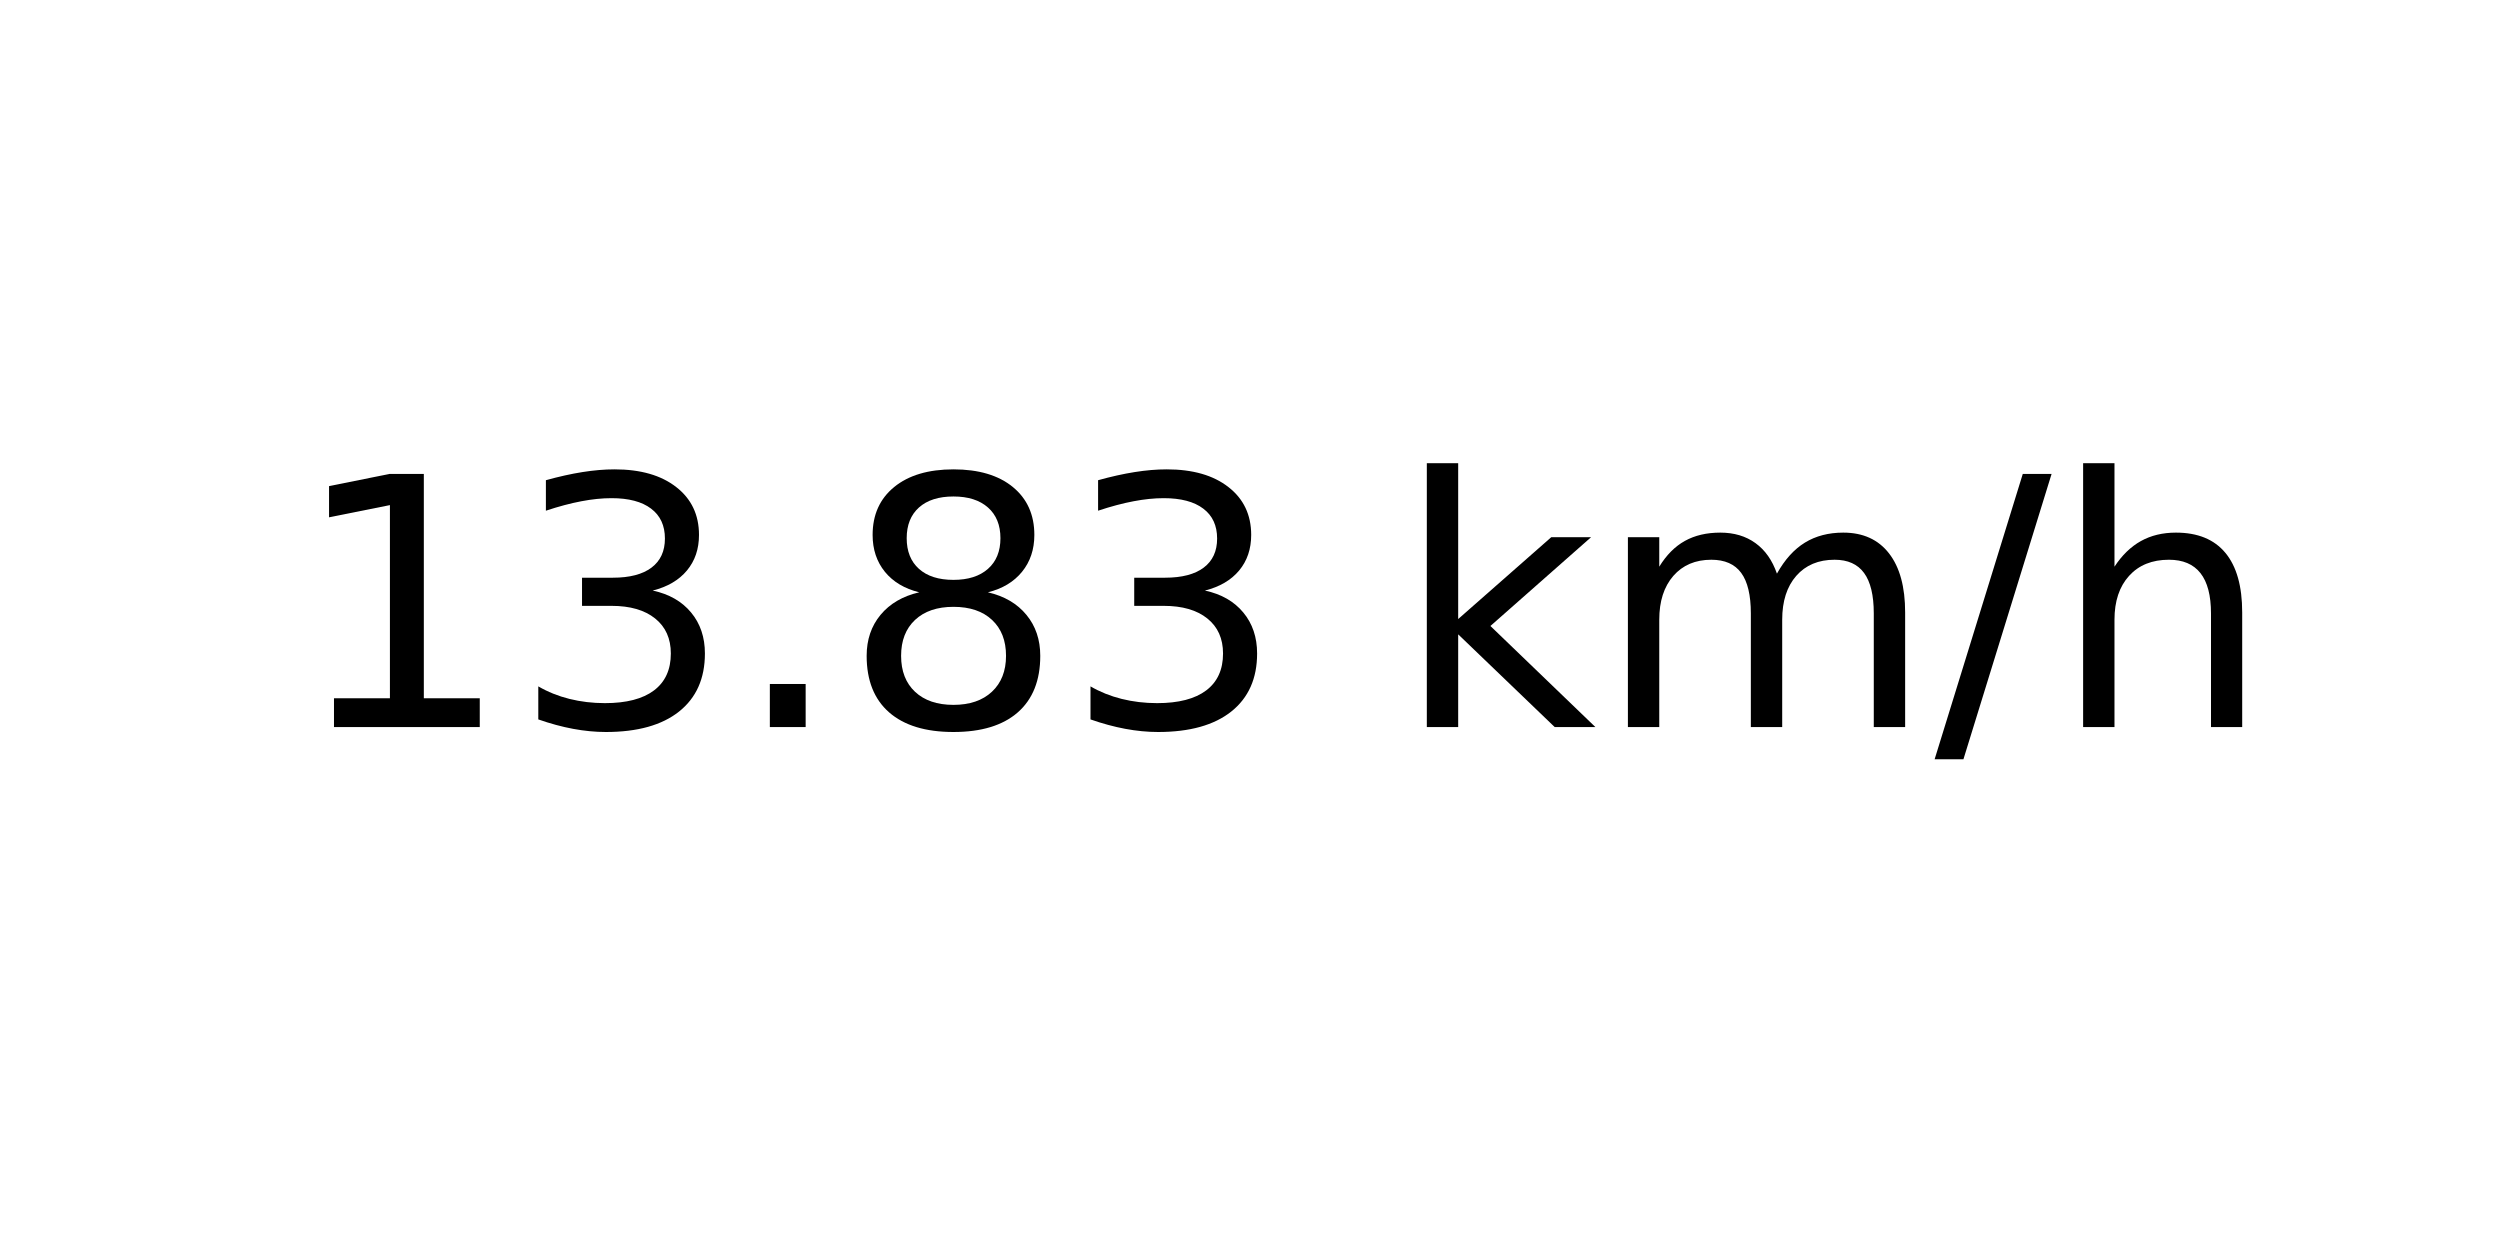
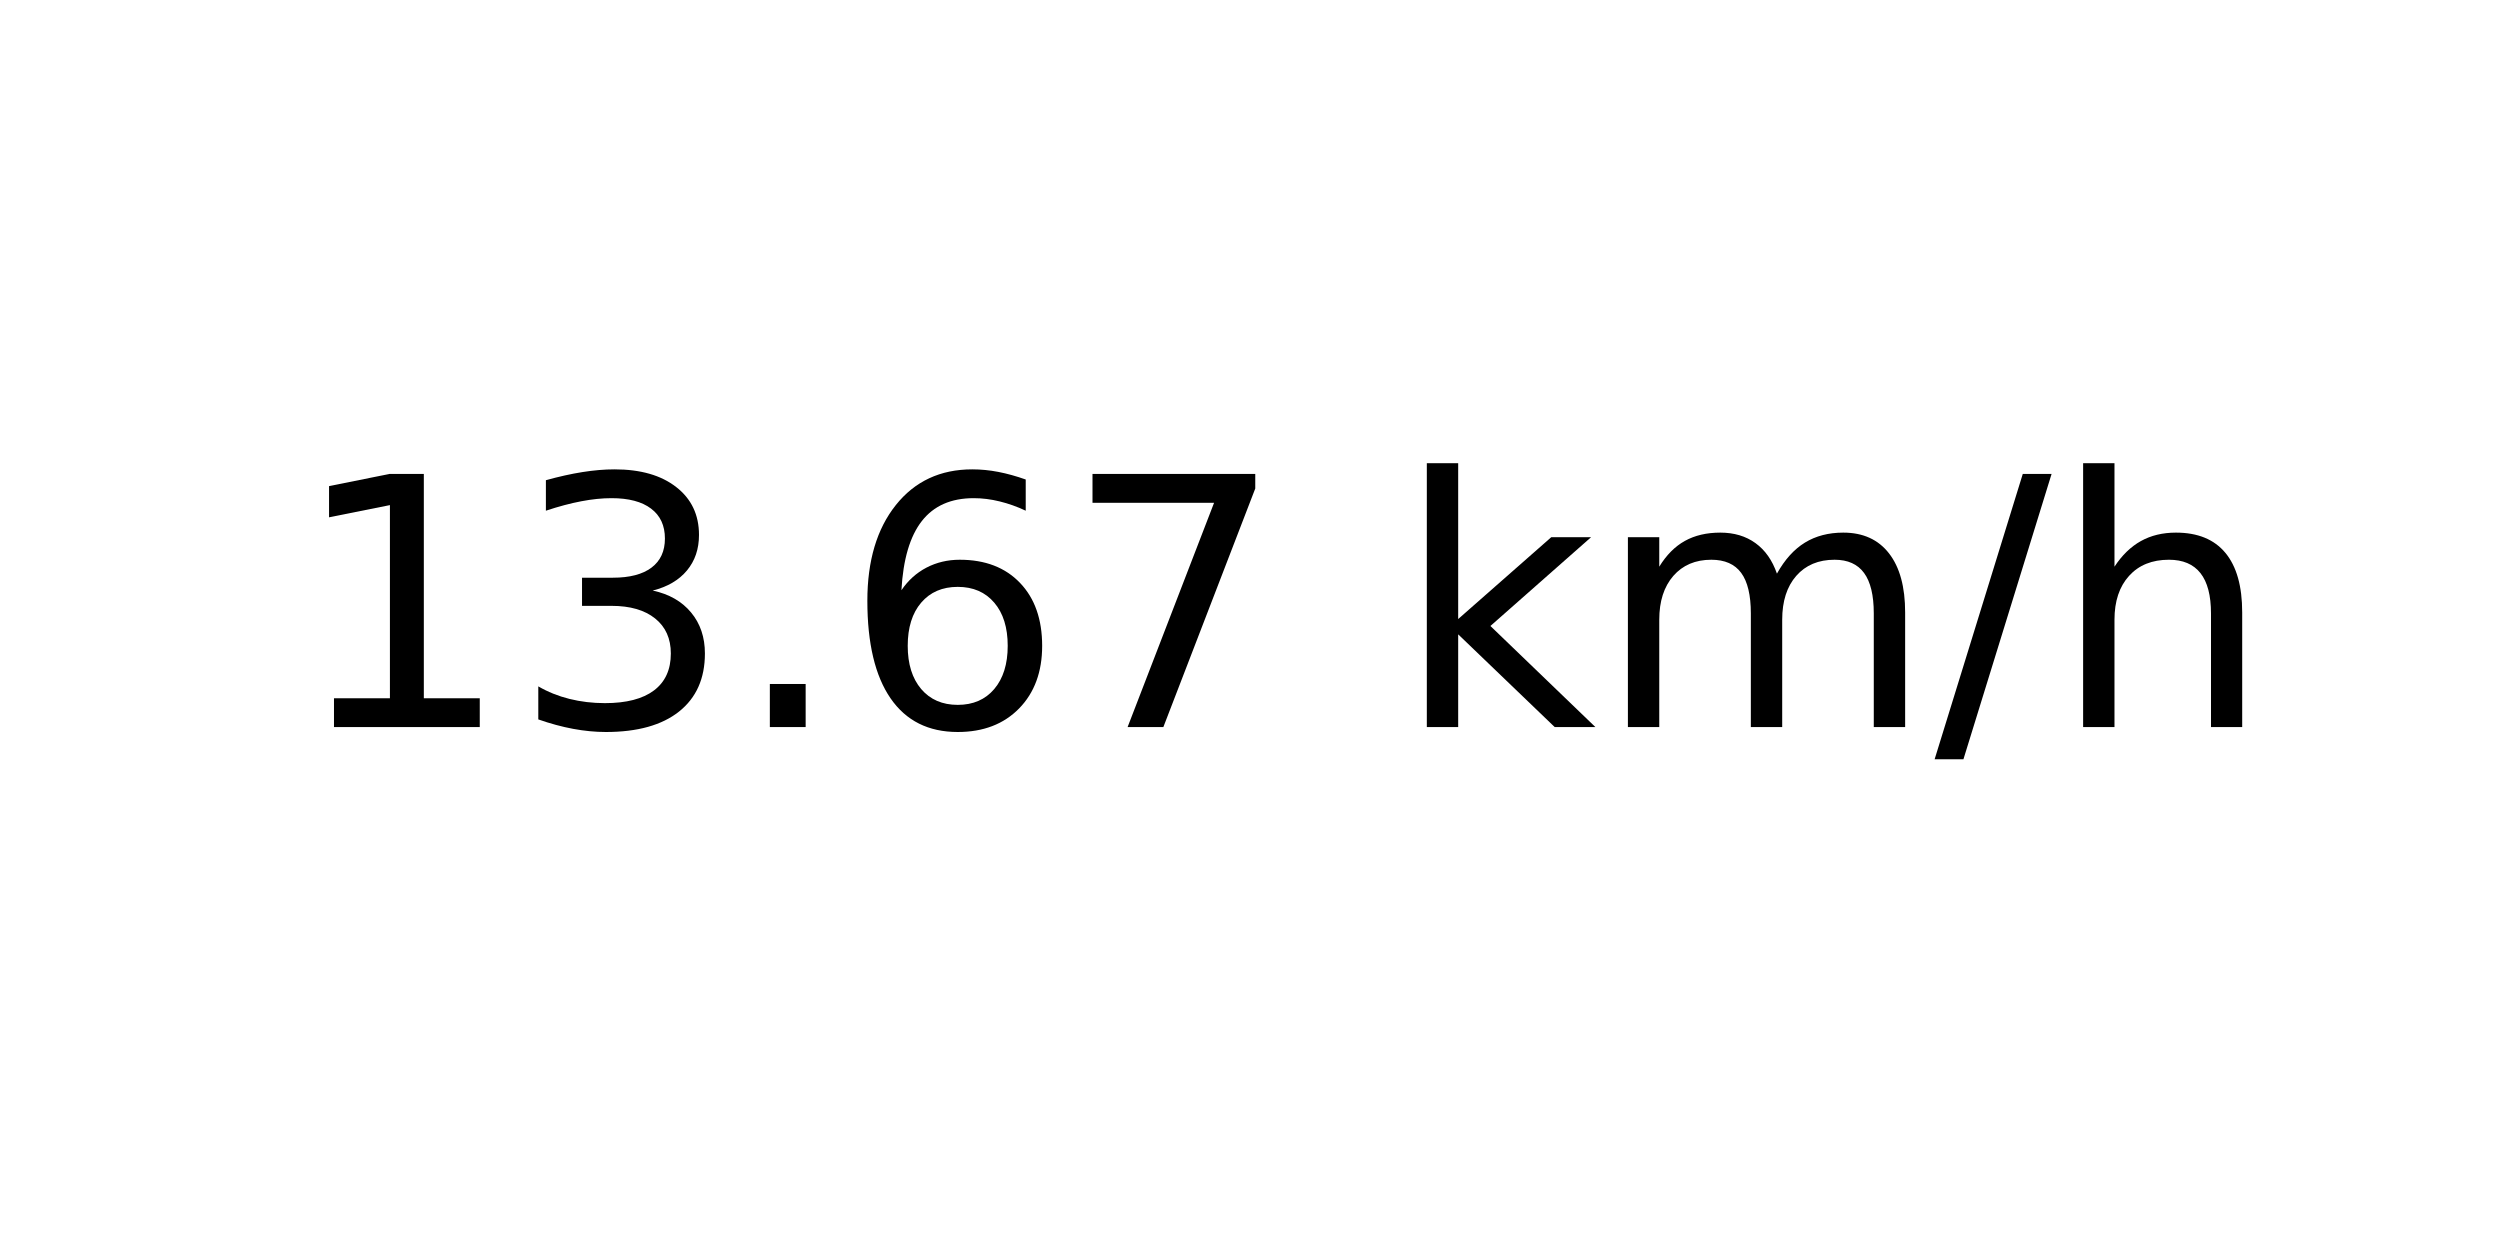
<svg xmlns="http://www.w3.org/2000/svg" xmlns:xlink="http://www.w3.org/1999/xlink" width="72pt" height="36pt" viewBox="0 0 72 36" version="1.1">
  <defs>
    <style type="text/css">*{stroke-linejoin: round; stroke-linecap: butt}</style>
  </defs>
  <g id="figure_1">
    <g id="axes_1">
      <g id="text_1">
        <g transform="translate(8.378125 20.93937) scale(0.1 -0.1)">
          <defs>
            <path id="DejaVuSans-31" d="M 794 531  L 1825 531  L 1825 4091  L 703 3866  L 703 4441  L 1819 4666  L 2450 4666  L 2450 531  L 3481 531  L 3481 0  L 794 0  L 794 531  z " transform="scale(0.015625)" />
            <path id="DejaVuSans-33" d="M 2597 2516  Q 3050 2419 3304 2112  Q 3559 1806 3559 1356  Q 3559 666 3084 287  Q 2609 -91 1734 -91  Q 1441 -91 1130 -33  Q 819 25 488 141  L 488 750  Q 750 597 1062 519  Q 1375 441 1716 441  Q 2309 441 2620 675  Q 2931 909 2931 1356  Q 2931 1769 2642 2001  Q 2353 2234 1838 2234  L 1294 2234  L 1294 2753  L 1863 2753  Q 2328 2753 2575 2939  Q 2822 3125 2822 3475  Q 2822 3834 2567 4026  Q 2313 4219 1838 4219  Q 1578 4219 1281 4162  Q 984 4106 628 3988  L 628 4550  Q 988 4650 1302 4700  Q 1616 4750 1894 4750  Q 2613 4750 3031 4423  Q 3450 4097 3450 3541  Q 3450 3153 3228 2886  Q 3006 2619 2597 2516  z " transform="scale(0.015625)" />
            <path id="DejaVuSans-2e" d="M 684 794  L 1344 794  L 1344 0  L 684 0  L 684 794  z " transform="scale(0.015625)" />
-             <path id="DejaVuSans-38" d="M 2034 2216  Q 1584 2216 1326 1975  Q 1069 1734 1069 1313  Q 1069 891 1326 650  Q 1584 409 2034 409  Q 2484 409 2743 651  Q 3003 894 3003 1313  Q 3003 1734 2745 1975  Q 2488 2216 2034 2216  z M 1403 2484  Q 997 2584 770 2862  Q 544 3141 544 3541  Q 544 4100 942 4425  Q 1341 4750 2034 4750  Q 2731 4750 3128 4425  Q 3525 4100 3525 3541  Q 3525 3141 3298 2862  Q 3072 2584 2669 2484  Q 3125 2378 3379 2068  Q 3634 1759 3634 1313  Q 3634 634 3220 271  Q 2806 -91 2034 -91  Q 1263 -91 848 271  Q 434 634 434 1313  Q 434 1759 690 2068  Q 947 2378 1403 2484  z M 1172 3481  Q 1172 3119 1398 2916  Q 1625 2713 2034 2713  Q 2441 2713 2670 2916  Q 2900 3119 2900 3481  Q 2900 3844 2670 4047  Q 2441 4250 2034 4250  Q 1625 4250 1398 4047  Q 1172 3844 1172 3481  z " transform="scale(0.015625)" />
+             <path id="DejaVuSans-36" d="M 2113 2584  Q 1688 2584 1439 2293  Q 1191 2003 1191 1497  Q 1191 994 1439 701  Q 1688 409 2113 409  Q 2538 409 2786 701  Q 3034 994 3034 1497  Q 3034 2003 2786 2293  Q 2538 2584 2113 2584  z M 3366 4563  L 3366 3988  Q 3128 4100 2886 4159  Q 2644 4219 2406 4219  Q 1781 4219 1451 3797  Q 1122 3375 1075 2522  Q 1259 2794 1537 2939  Q 1816 3084 2150 3084  Q 2853 3084 3261 2657  Q 3669 2231 3669 1497  Q 3669 778 3244 343  Q 2819 -91 2113 -91  Q 1303 -91 875 529  Q 447 1150 447 2328  Q 447 3434 972 4092  Q 1497 4750 2381 4750  Q 2619 4750 2861 4703  Q 3103 4656 3366 4563  z " transform="scale(0.015625)" />
+             <path id="DejaVuSans-37" d="M 525 4666  L 3525 4666  L 3525 4397  L 1831 0  L 1172 0  L 2766 4134  L 525 4134  L 525 4666  z " transform="scale(0.015625)" />
            <path id="DejaVuSans-20" transform="scale(0.015625)" />
            <path id="DejaVuSans-6b" d="M 581 4863  L 1159 4863  L 1159 1991  L 2875 3500  L 3609 3500  L 1753 1863  L 3688 0  L 2938 0  L 1159 1709  L 1159 0  L 581 0  L 581 4863  z " transform="scale(0.015625)" />
            <path id="DejaVuSans-6d" d="M 3328 2828  Q 3544 3216 3844 3400  Q 4144 3584 4550 3584  Q 5097 3584 5394 3201  Q 5691 2819 5691 2113  L 5691 0  L 5113 0  L 5113 2094  Q 5113 2597 4934 2840  Q 4756 3084 4391 3084  Q 3944 3084 3684 2787  Q 3425 2491 3425 1978  L 3425 0  L 2847 0  L 2847 2094  Q 2847 2600 2669 2842  Q 2491 3084 2119 3084  Q 1678 3084 1418 2786  Q 1159 2488 1159 1978  L 1159 0  L 581 0  L 581 3500  L 1159 3500  L 1159 2956  Q 1356 3278 1631 3431  Q 1906 3584 2284 3584  Q 2666 3584 2933 3390  Q 3200 3197 3328 2828  z " transform="scale(0.015625)" />
            <path id="DejaVuSans-2f" d="M 1625 4666  L 2156 4666  L 531 -594  L 0 -594  L 1625 4666  z " transform="scale(0.015625)" />
            <path id="DejaVuSans-68" d="M 3513 2113  L 3513 0  L 2938 0  L 2938 2094  Q 2938 2591 2744 2837  Q 2550 3084 2163 3084  Q 1697 3084 1428 2787  Q 1159 2491 1159 1978  L 1159 0  L 581 0  L 581 4863  L 1159 4863  L 1159 2956  Q 1366 3272 1645 3428  Q 1925 3584 2291 3584  Q 2894 3584 3203 3211  Q 3513 2838 3513 2113  z " transform="scale(0.015625)" />
          </defs>
          <use xlink:href="#DejaVuSans-31" />
          <use xlink:href="#DejaVuSans-33" x="63.623" />
          <use xlink:href="#DejaVuSans-2e" x="127.246" />
-           <use xlink:href="#DejaVuSans-38" x="159.033" />
-           <use xlink:href="#DejaVuSans-33" x="222.656" />
+           <use xlink:href="#DejaVuSans-36" x="159.033" />
+           <use xlink:href="#DejaVuSans-37" x="222.656" />
          <use xlink:href="#DejaVuSans-20" x="286.279" />
          <use xlink:href="#DejaVuSans-6b" x="318.066" />
          <use xlink:href="#DejaVuSans-6d" x="375.977" />
          <use xlink:href="#DejaVuSans-2f" x="473.389" />
          <use xlink:href="#DejaVuSans-68" x="507.08" />
        </g>
      </g>
    </g>
  </g>
</svg>
